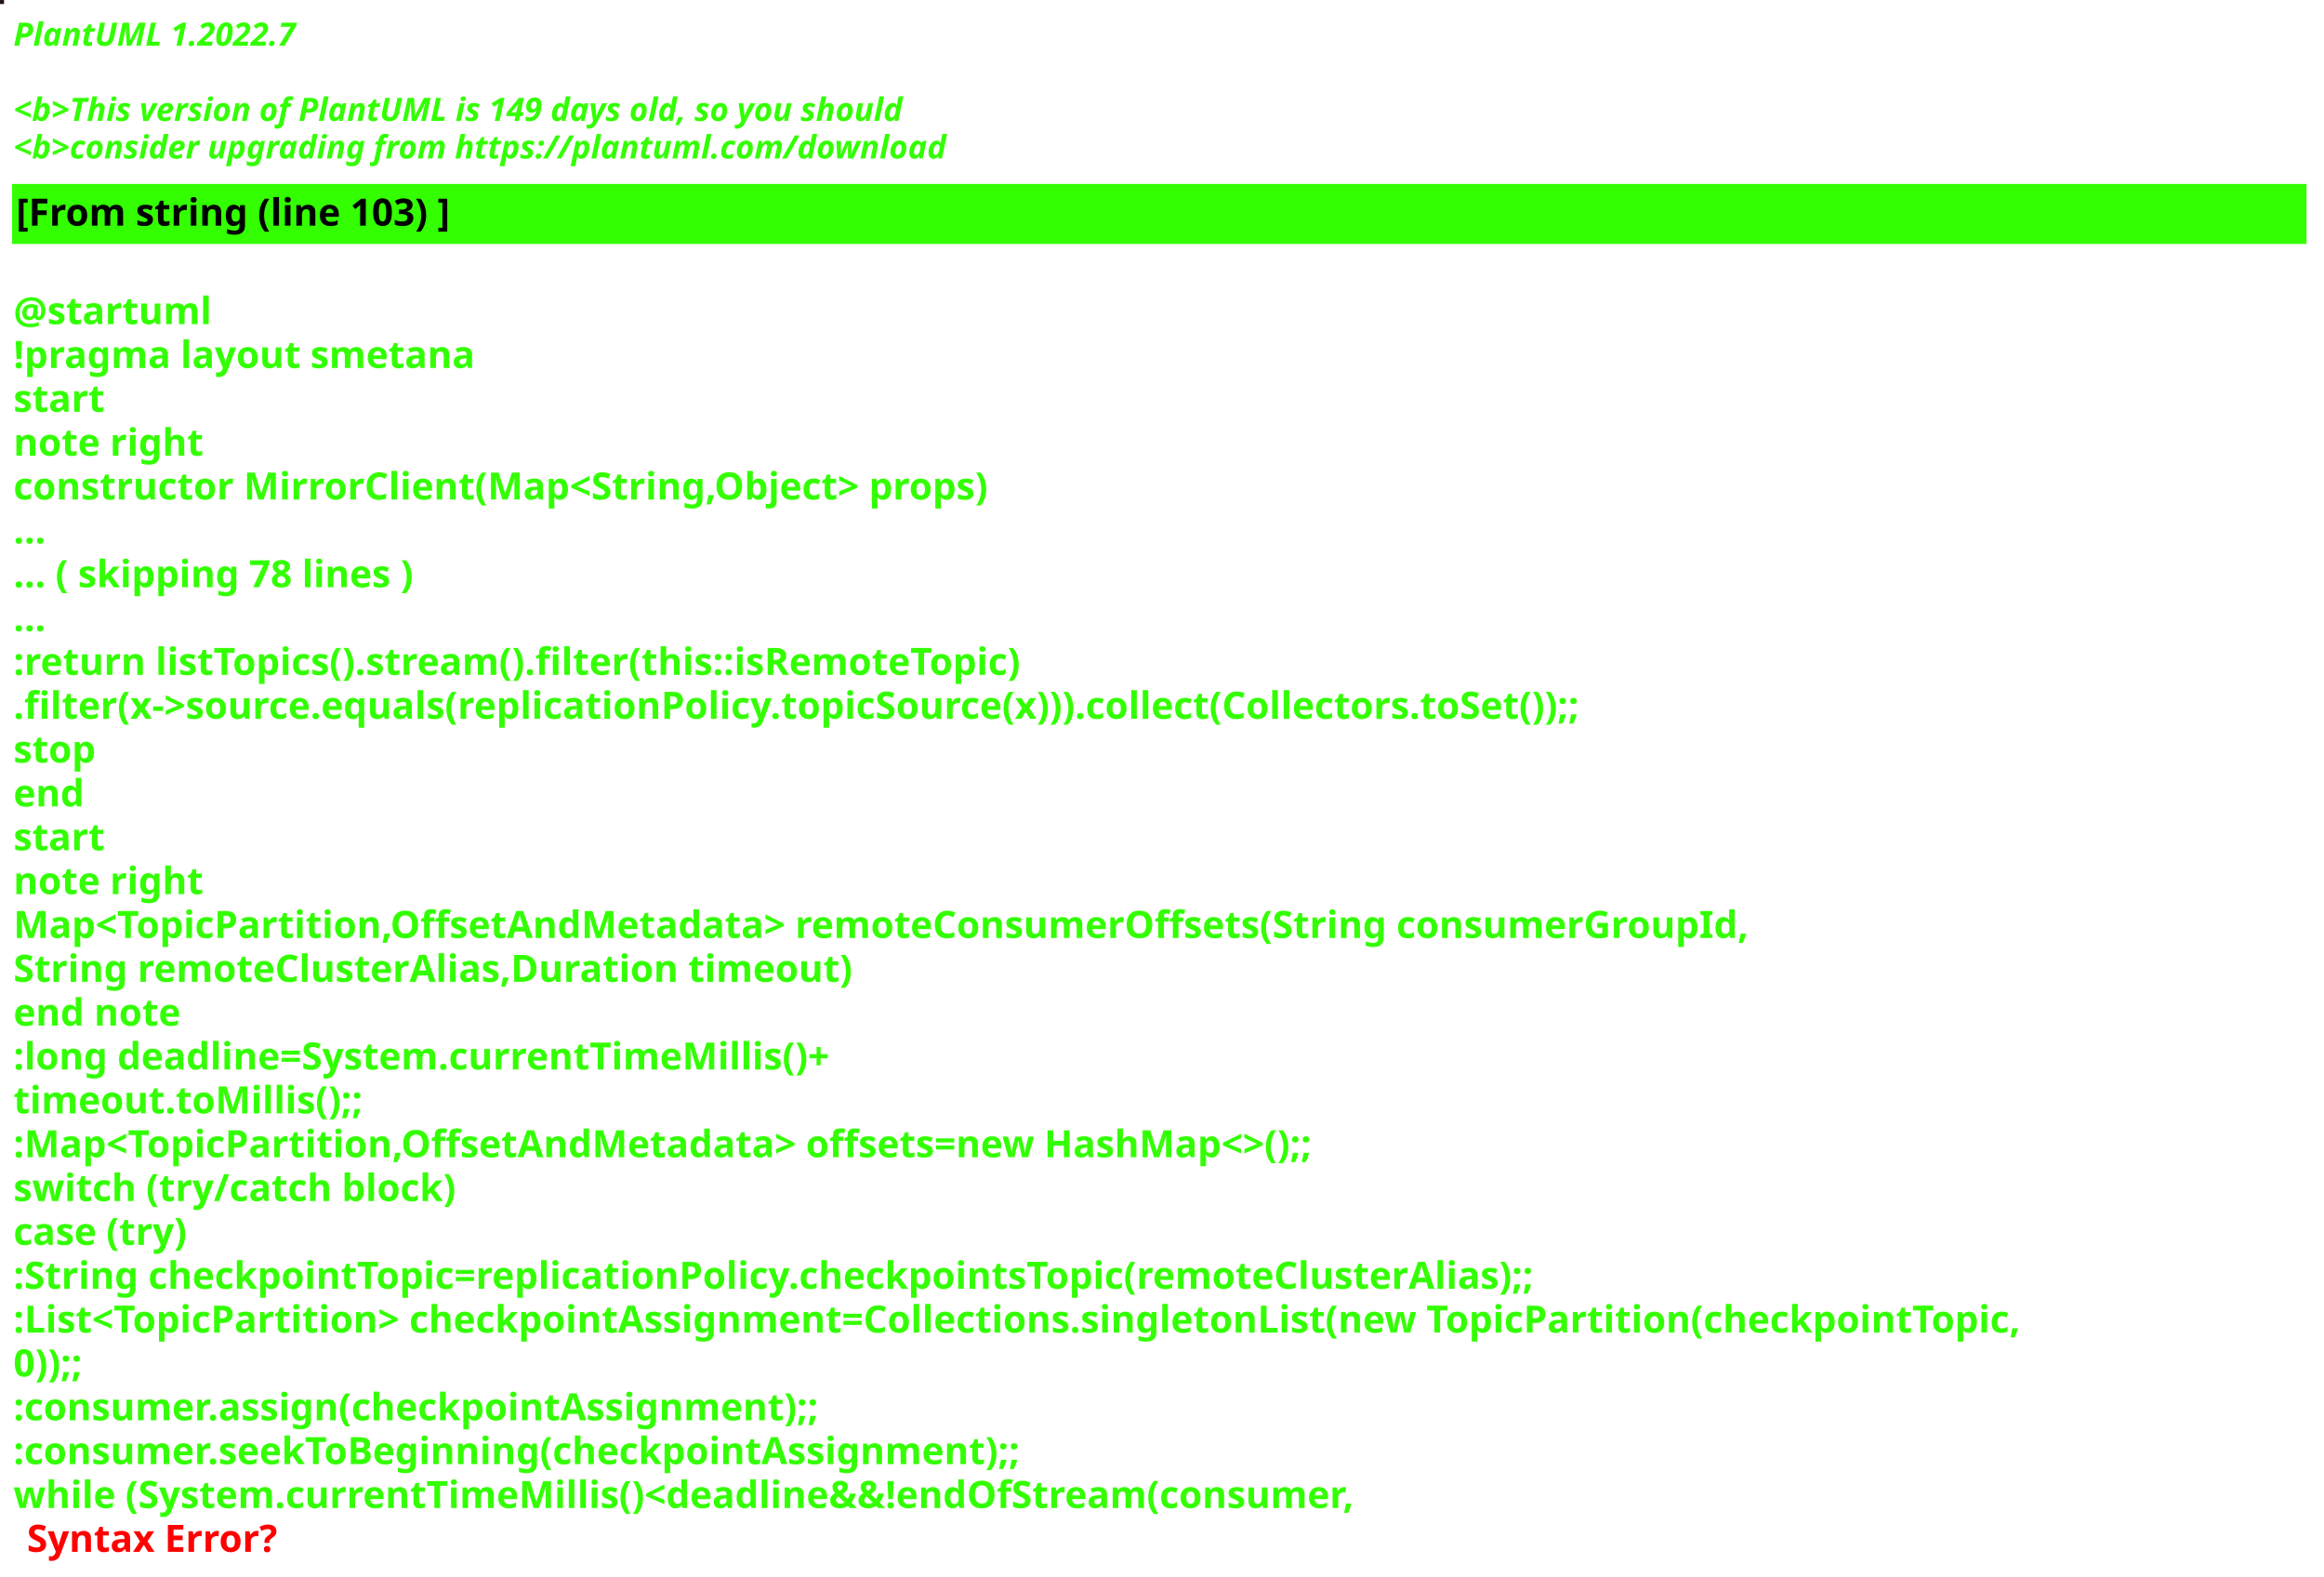
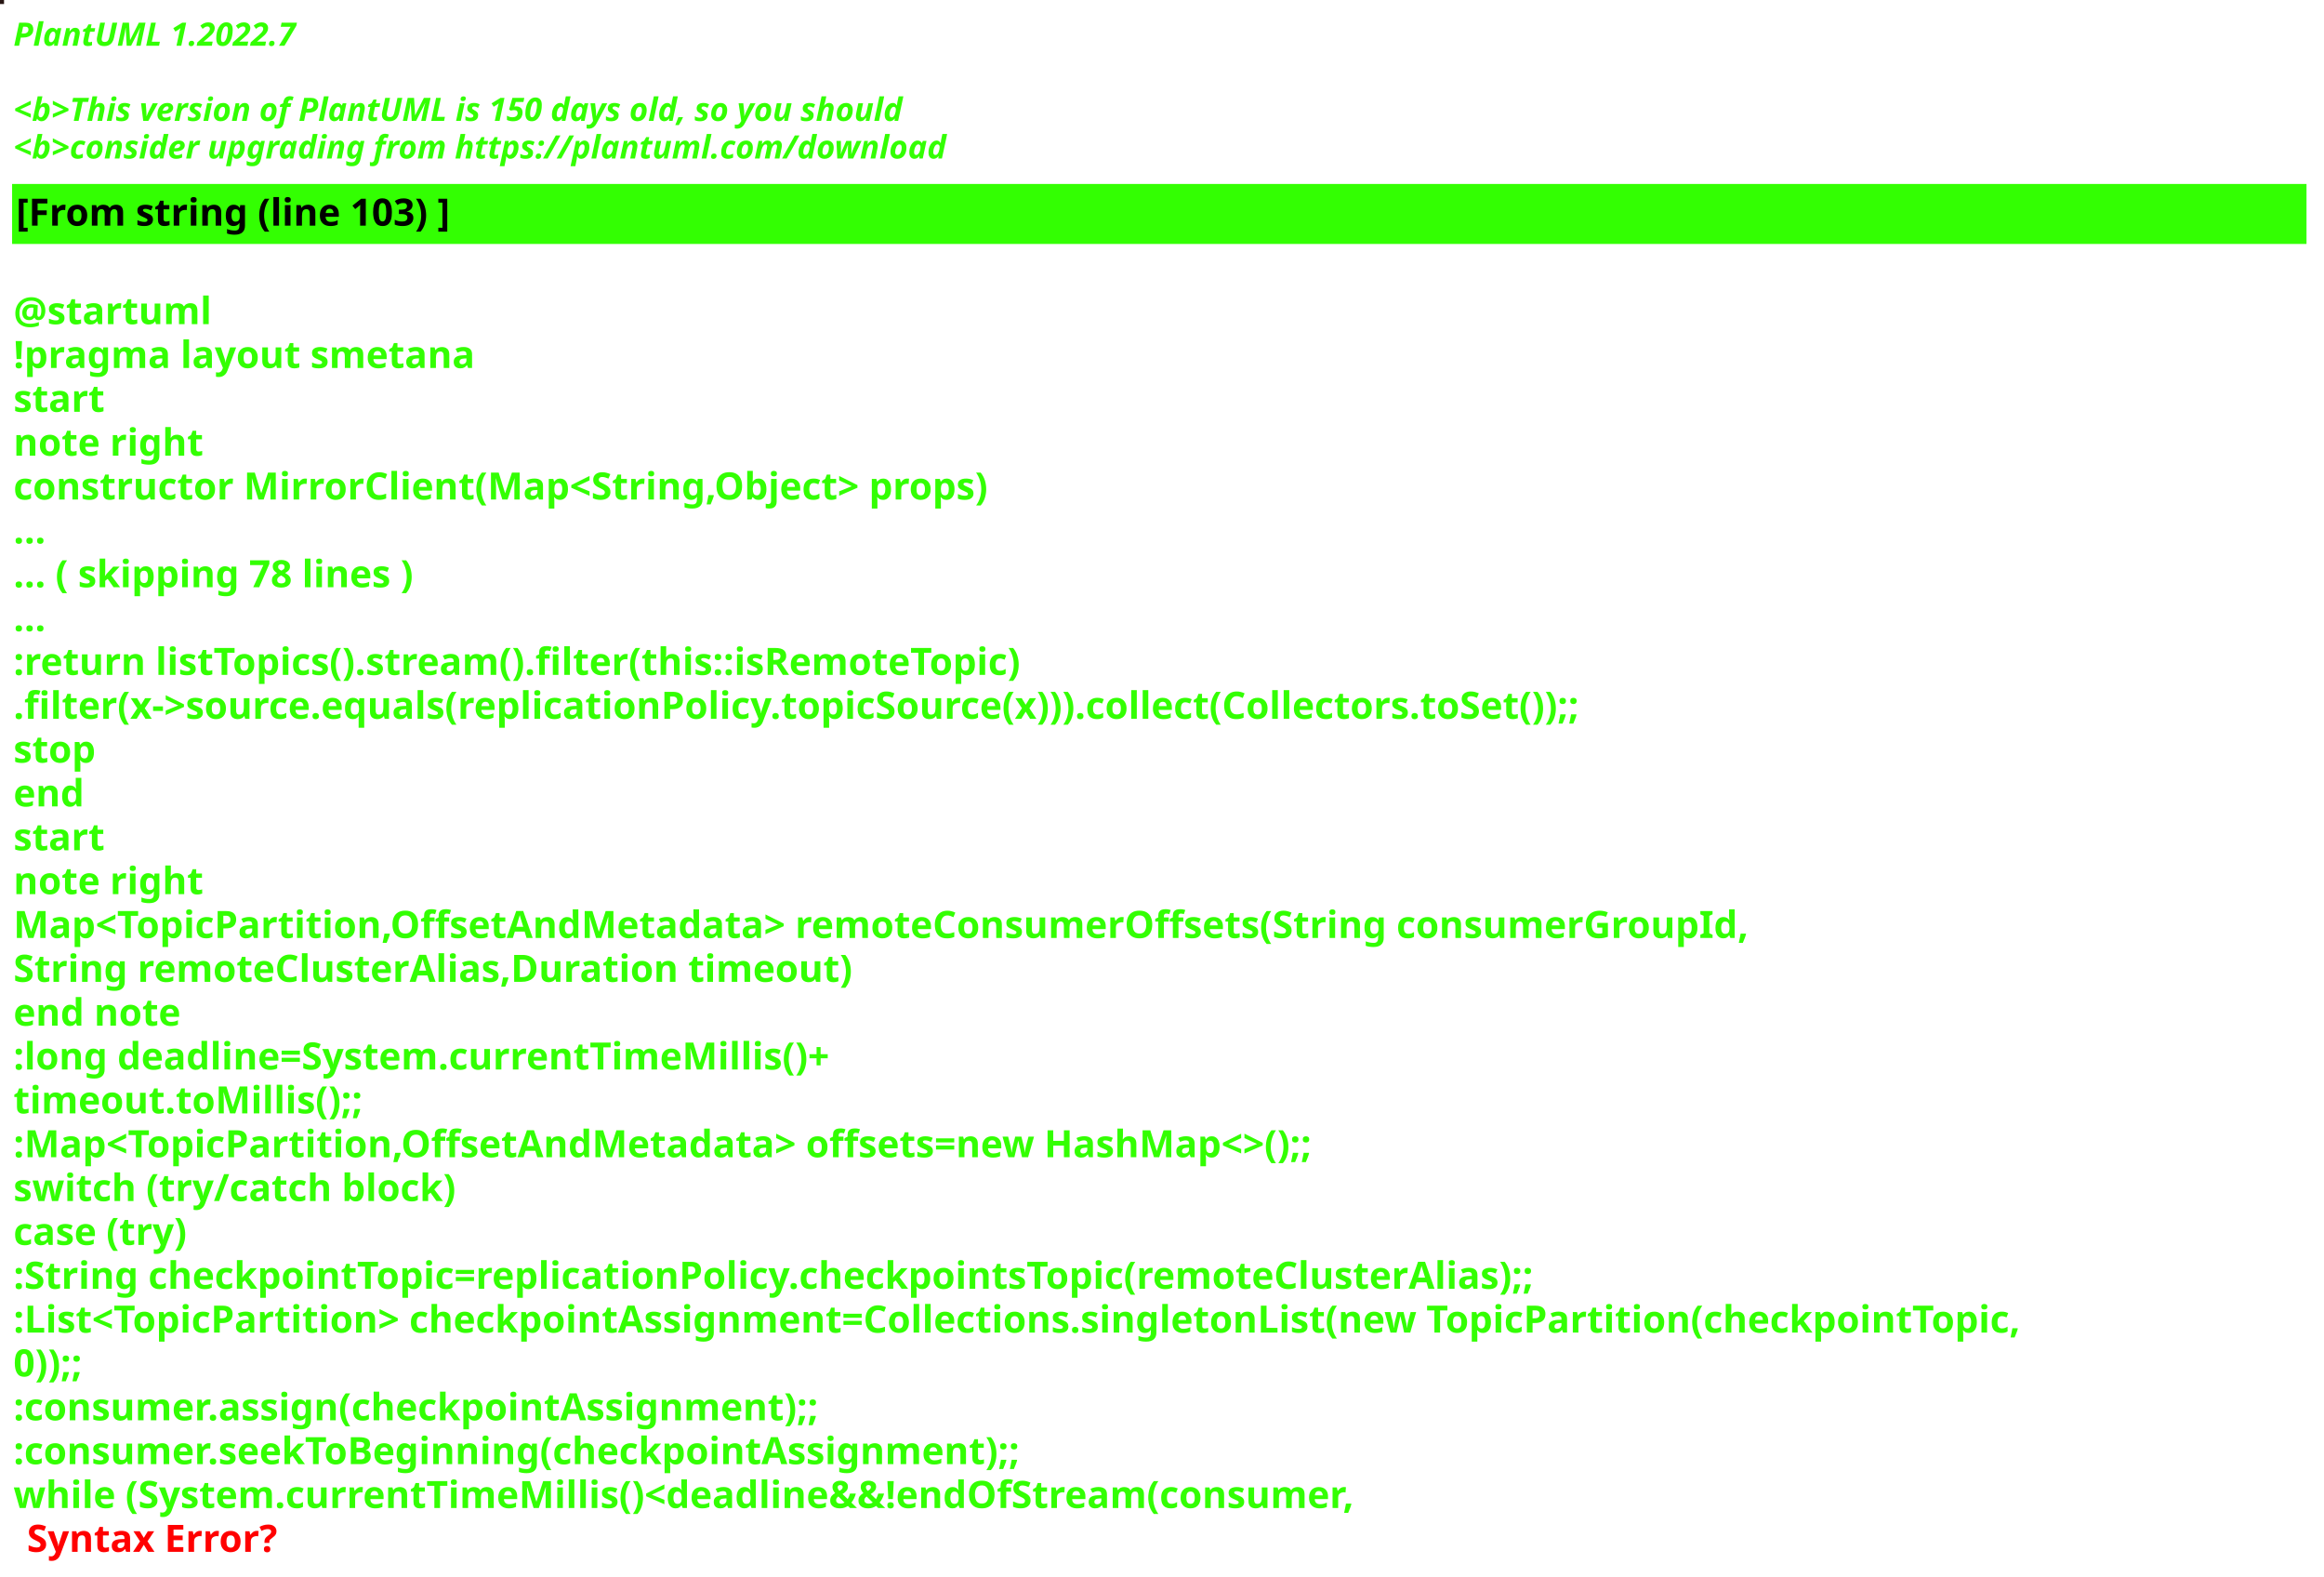
<svg xmlns="http://www.w3.org/2000/svg" contentStyleType="text/css" height="586px" preserveAspectRatio="none" style="width:864px;height:586px;background:#000000;" version="1.1" viewBox="0 0 864 586" width="864px" zoomAndPan="magnify">
  <defs />
  <g>
-     <rect fill="#211414" height="1" style="stroke:#211414;stroke-width:1.0;" width="1" x="0" y="0" />
+     <rect fill="#271613" height="1" style="stroke:#271613;stroke-width:1.0;" width="1" x="0" y="0" />
    <text fill="#33FF02" font-family="sans-serif" font-size="12" font-style="italic" font-weight="bold" lengthAdjust="spacing" textLength="127" x="5" y="17">PlantUML 1.2022.7</text>
    <text fill="#33FF02" font-family="sans-serif" font-size="12" font-style="italic" font-weight="bold" lengthAdjust="spacing" textLength="4" x="5" y="30.969"> </text>
-     <text fill="#33FF02" font-family="sans-serif" font-size="12" font-style="italic" font-weight="bold" lengthAdjust="spacing" textLength="399" x="5" y="44.938">&lt;b&gt;This version of PlantUML is 149 days old, so you should</text>
+     <text fill="#33FF02" font-family="sans-serif" font-size="12" font-style="italic" font-weight="bold" lengthAdjust="spacing" textLength="399" x="5" y="44.938">&lt;b&gt;This version of PlantUML is 150 days old, so you should</text>
    <text fill="#33FF02" font-family="sans-serif" font-size="12" font-style="italic" font-weight="bold" lengthAdjust="spacing" textLength="408" x="5" y="58.906">&lt;b&gt;consider upgrading from https://plantuml.com/download</text>
    <rect fill="#33FF02" height="21.297" style="stroke:#33FF02;stroke-width:1.0;" width="852" x="5" y="68.875" />
    <text fill="#000000" font-family="sans-serif" font-size="14" font-weight="bold" lengthAdjust="spacing" textLength="188" x="6" y="83.875">[From string (line 103) ]</text>
    <text fill="#33FF02" font-family="sans-serif" font-size="14" font-weight="bold" lengthAdjust="spacing" textLength="5" x="5" y="104.172"> </text>
    <text fill="#33FF02" font-family="sans-serif" font-size="14" font-weight="bold" lengthAdjust="spacing" textLength="79" x="5" y="120.469">@startuml</text>
    <text fill="#33FF02" font-family="sans-serif" font-size="14" font-weight="bold" lengthAdjust="spacing" textLength="190" x="5" y="136.766">!pragma layout smetana</text>
    <text fill="#33FF02" font-family="sans-serif" font-size="14" font-weight="bold" lengthAdjust="spacing" textLength="37" x="5" y="153.062">start</text>
    <text fill="#33FF02" font-family="sans-serif" font-size="14" font-weight="bold" lengthAdjust="spacing" textLength="78" x="5" y="169.359">note right</text>
    <text fill="#33FF02" font-family="sans-serif" font-size="14" font-weight="bold" lengthAdjust="spacing" textLength="413" x="5" y="185.656">constructor MirrorClient(Map&lt;String,Object&gt; props)</text>
    <text fill="#33FF02" font-family="sans-serif" font-size="14" font-weight="bold" lengthAdjust="spacing" textLength="15" x="5" y="201.953">...</text>
    <text fill="#33FF02" font-family="sans-serif" font-size="14" font-weight="bold" lengthAdjust="spacing" textLength="175" x="5" y="218.25">... ( skipping 78 lines )</text>
    <text fill="#33FF02" font-family="sans-serif" font-size="14" font-weight="bold" lengthAdjust="spacing" textLength="15" x="5" y="234.547">...</text>
    <text fill="#33FF02" font-family="sans-serif" font-size="14" font-weight="bold" lengthAdjust="spacing" textLength="431" x="5" y="250.844">:return listTopics().stream().filter(this::isRemoteTopic)</text>
    <text fill="#33FF02" font-family="sans-serif" font-size="14" font-weight="bold" lengthAdjust="spacing" textLength="675" x="5" y="267.141">.filter(x-&gt;source.equals(replicationPolicy.topicSource(x))).collect(Collectors.toSet());;</text>
    <text fill="#33FF02" font-family="sans-serif" font-size="14" font-weight="bold" lengthAdjust="spacing" textLength="35" x="5" y="283.438">stop</text>
    <text fill="#33FF02" font-family="sans-serif" font-size="14" font-weight="bold" lengthAdjust="spacing" textLength="30" x="5" y="299.734">end</text>
    <text fill="#33FF02" font-family="sans-serif" font-size="14" font-weight="bold" lengthAdjust="spacing" textLength="37" x="5" y="316.031">start</text>
    <text fill="#33FF02" font-family="sans-serif" font-size="14" font-weight="bold" lengthAdjust="spacing" textLength="78" x="5" y="332.328">note right</text>
    <text fill="#33FF02" font-family="sans-serif" font-size="14" font-weight="bold" lengthAdjust="spacing" textLength="728" x="5" y="348.625">Map&lt;TopicPartition,OffsetAndMetadata&gt; remoteConsumerOffsets(String consumerGroupId,</text>
    <text fill="#33FF02" font-family="sans-serif" font-size="14" font-weight="bold" lengthAdjust="spacing" textLength="346" x="5" y="364.922">String remoteClusterAlias,Duration timeout)</text>
    <text fill="#33FF02" font-family="sans-serif" font-size="14" font-weight="bold" lengthAdjust="spacing" textLength="71" x="5" y="381.219">end note</text>
    <text fill="#33FF02" font-family="sans-serif" font-size="14" font-weight="bold" lengthAdjust="spacing" textLength="346" x="5" y="397.516">:long deadline=System.currentTimeMillis()+</text>
    <text fill="#33FF02" font-family="sans-serif" font-size="14" font-weight="bold" lengthAdjust="spacing" textLength="143" x="5" y="413.812">timeout.toMillis();;</text>
    <text fill="#33FF02" font-family="sans-serif" font-size="14" font-weight="bold" lengthAdjust="spacing" textLength="559" x="5" y="430.109">:Map&lt;TopicPartition,OffsetAndMetadata&gt; offsets=new HashMap&lt;&gt;();;</text>
    <text fill="#33FF02" font-family="sans-serif" font-size="14" font-weight="bold" lengthAdjust="spacing" textLength="186" x="5" y="446.406">switch (try/catch block)</text>
    <text fill="#33FF02" font-family="sans-serif" font-size="14" font-weight="bold" lengthAdjust="spacing" textLength="76" x="5" y="462.703">case (try)</text>
    <text fill="#33FF02" font-family="sans-serif" font-size="14" font-weight="bold" lengthAdjust="spacing" textLength="648" x="5" y="479">:String checkpointTopic=replicationPolicy.checkpointsTopic(remoteClusterAlias);;</text>
    <text fill="#33FF02" font-family="sans-serif" font-size="14" font-weight="bold" lengthAdjust="spacing" textLength="852" x="5" y="495.297">:List&lt;TopicPartition&gt; checkpointAssignment=Collections.singletonList(new TopicPartition(checkpointTopic,</text>
    <text fill="#33FF02" font-family="sans-serif" font-size="14" font-weight="bold" lengthAdjust="spacing" textLength="34" x="5" y="511.594">0));;</text>
    <text fill="#33FF02" font-family="sans-serif" font-size="14" font-weight="bold" lengthAdjust="spacing" textLength="345" x="5" y="527.891">:consumer.assign(checkpointAssignment);;</text>
    <text fill="#33FF02" font-family="sans-serif" font-size="14" font-weight="bold" lengthAdjust="spacing" textLength="430" x="5" y="544.188">:consumer.seekToBeginning(checkpointAssignment);;</text>
    <text fill="#33FF02" font-family="sans-serif" font-size="14" font-weight="bold" lengthAdjust="spacing" text-decoration="wavy underline" textLength="568" x="5" y="560.484">while (System.currentTimeMillis()&lt;deadline&amp;&amp;!endOfStream(consumer,</text>
    <text fill="#FF0000" font-family="sans-serif" font-size="14" font-weight="bold" lengthAdjust="spacing" textLength="106" x="10" y="576.781">Syntax Error?</text>
  </g>
</svg>
